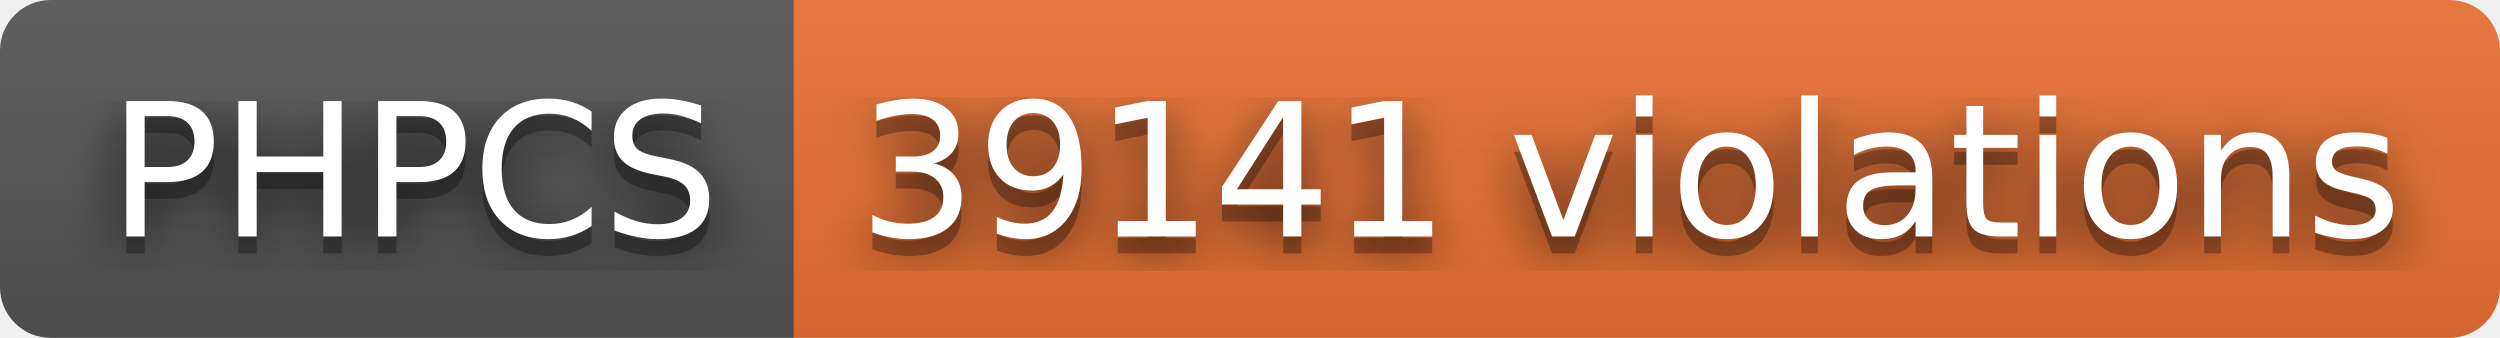
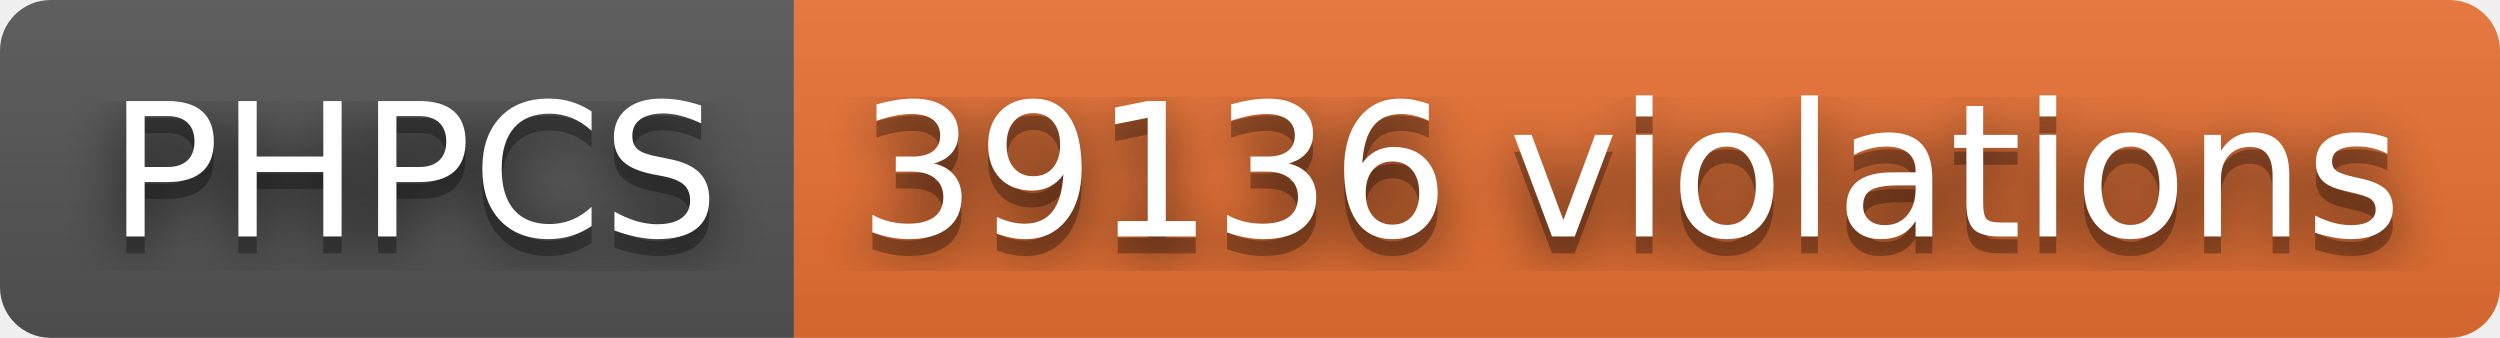
- <svg xmlns="http://www.w3.org/2000/svg" width="148" height="20" role="img" aria-label="PHPCS: 39141 violations">
+ <svg xmlns="http://www.w3.org/2000/svg" width="148" height="20" role="img" aria-label="PHPCS: 39136 violations">
  <filter id="blur">
    <feGaussianBlur stdDeviation="16" />
  </filter>
  <linearGradient id="s" x2="0" y2="100%">
    <stop offset="0" stop-color="#bbb" stop-opacity=".1" />
    <stop offset="1" stop-opacity=".1" />
  </linearGradient>
  <clipPath id="r">
    <rect width="148" height="20" rx="3" />
  </clipPath>
  <g clip-path="url(#r)">
    <rect width="47" height="20" fill="#555" />
    <rect x="47" width="101" height="20" fill="#ea7233" />
    <rect width="148" height="20" fill="url(#s)" />
  </g>
  <g fill="#fff" text-anchor="middle" font-family="Verdana,Geneva,DejaVu Sans,sans-serif" text-rendering="geometricPrecision" font-size="110">
    <g transform="scale(.1)">
      <g aria-hidden="true" fill="#010101">
        <text x="245" y="150" fill-opacity=".8" filter="url(#blur)" textLength="370">PHPCS</text>
        <text x="245" y="150" fill-opacity=".3" textLength="370">PHPCS</text>
      </g>
      <text x="245" y="140" textLength="370">PHPCS</text>
    </g>
    <g transform="scale(.1)">
      <g aria-hidden="true" fill="#010101">
-         <text x="965" y="150" fill-opacity=".8" filter="url(#blur)" textLength="910">39141 violations</text>
-         <text x="965" y="150" fill-opacity=".3" textLength="910">39141 violations</text>
+         <text x="965" y="150" fill-opacity=".8" filter="url(#blur)" textLength="910">39136 violations</text>
+         <text x="965" y="150" fill-opacity=".3" textLength="910">39136 violations</text>
      </g>
-       <text x="965" y="140" textLength="910">39141 violations</text>
+       <text x="965" y="140" textLength="910">39136 violations</text>
    </g>
  </g>
</svg>
